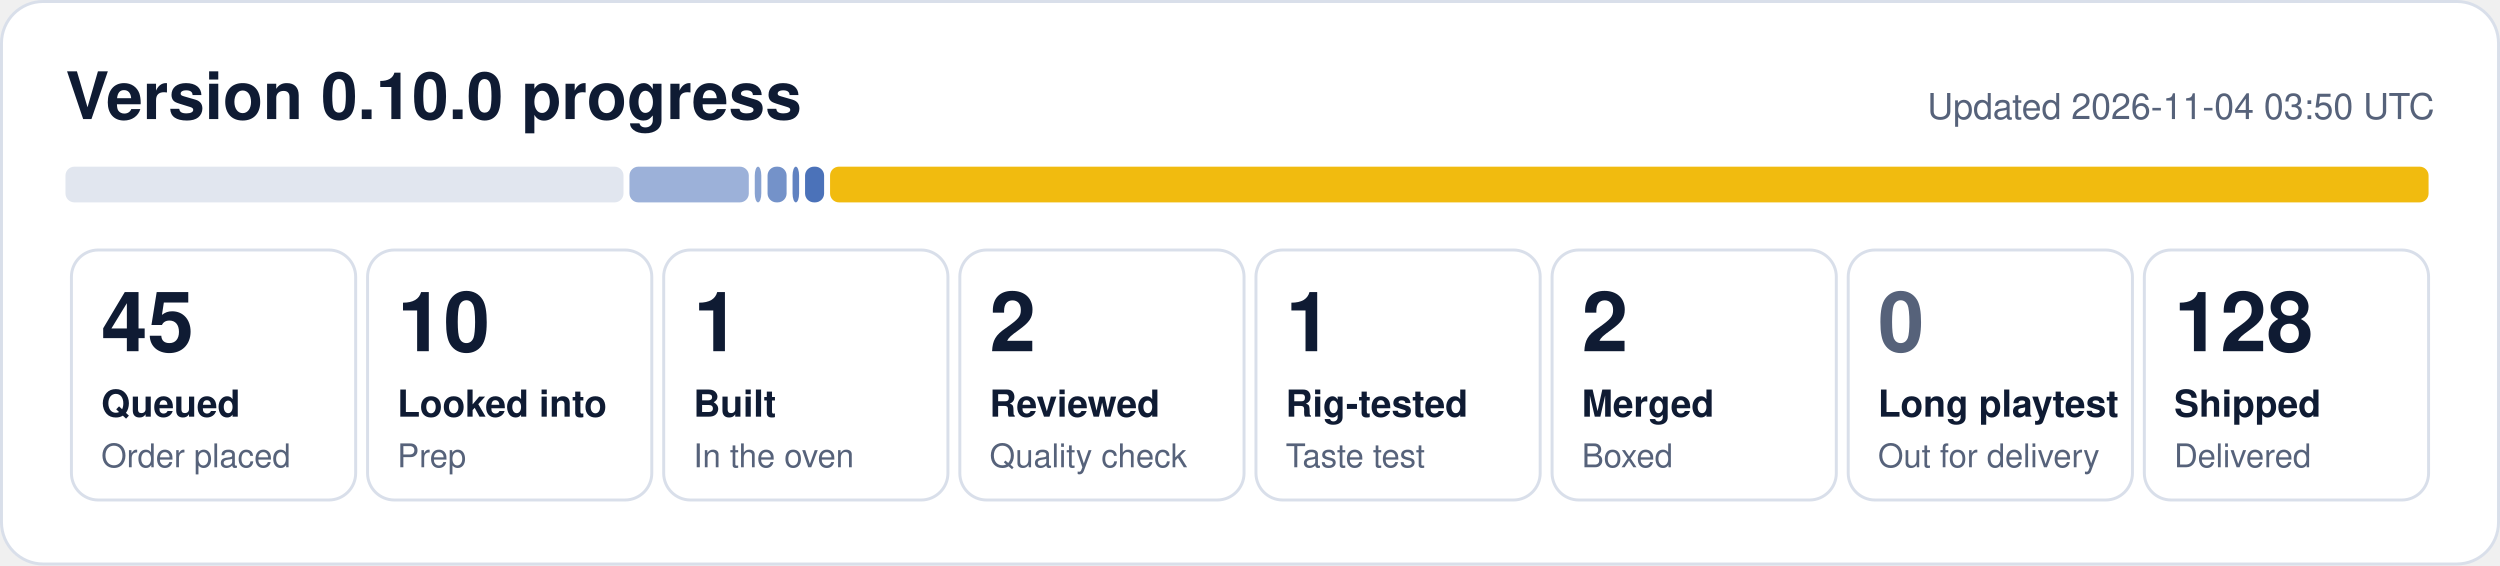
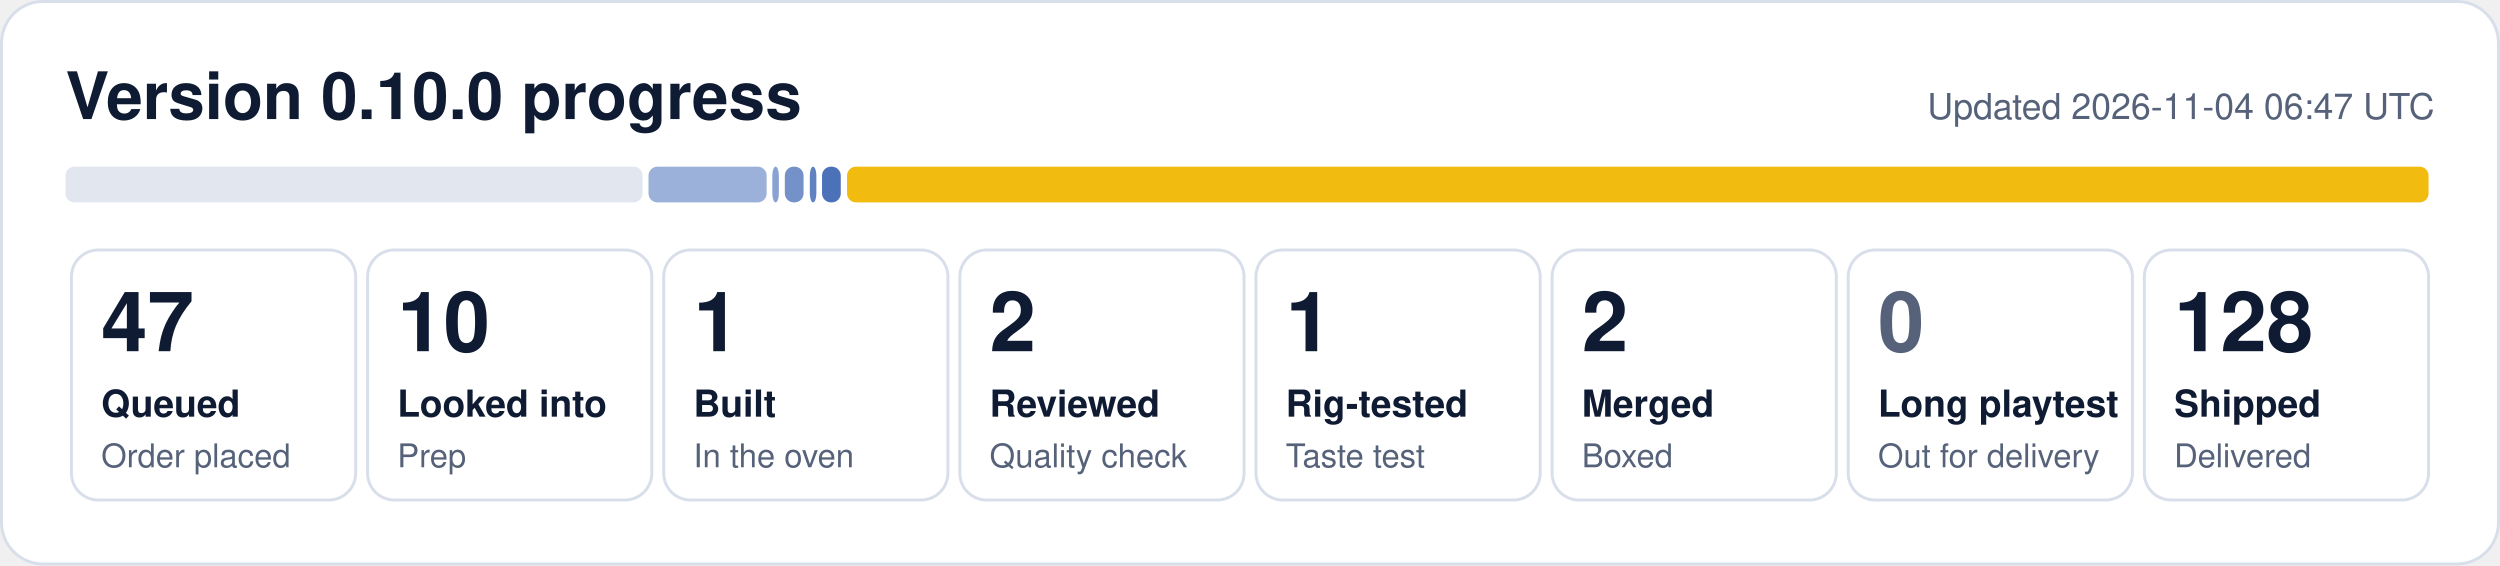
- <svg xmlns="http://www.w3.org/2000/svg" width="840" height="190" viewBox="0 0 840 190" role="img" aria-label="0.10.0 progress: 45 queued, 10 looked into, 1 built, 2 reviewed, 1 rig-tested, 2 merged, 128 shipped">
+ <svg xmlns="http://www.w3.org/2000/svg" width="840" height="190" viewBox="0 0 840 190" role="img" aria-label="0.10.0 progress: 47 queued, 10 looked into, 1 built, 2 reviewed, 1 rig-tested, 2 merged, 128 shipped">
  <rect x="0.5" y="0.5" width="839" height="189" rx="14" fill="#ffffff" stroke="#d9dfea" />
  <text x="22" y="40" font-family="Segoe UI, Helvetica, Arial, sans-serif" font-size="22" font-weight="700" fill="#0f1b33">Version 0.10.0 progress</text>
-   <text x="818" y="40" font-family="Segoe UI, Helvetica, Arial, sans-serif" font-size="12" fill="#56627a" text-anchor="end">Updated 2026-11-04 03:50 UTC</text>
-   <rect x="22.0" y="56" width="187.5" height="12" rx="3" fill="#e1e6ef" fill-opacity="1.00" />
-   <rect x="211.5" y="56" width="40.1" height="12" rx="3" fill="#1f4fa8" fill-opacity="0.44" />
-   <rect x="253.6" y="56" width="2.2" height="12" rx="3" fill="#1f4fa8" fill-opacity="0.53" />
-   <rect x="257.9" y="56" width="6.4" height="12" rx="3" fill="#1f4fa8" fill-opacity="0.62" />
-   <rect x="266.3" y="56" width="2.2" height="12" rx="3" fill="#1f4fa8" fill-opacity="0.71" />
-   <rect x="270.5" y="56" width="6.4" height="12" rx="3" fill="#1f4fa8" fill-opacity="0.80" />
-   <rect x="278.9" y="56" width="537.1" height="12" rx="3" fill="#f0b90b" fill-opacity="0.98" />
+   <text x="818" y="40" font-family="Segoe UI, Helvetica, Arial, sans-serif" font-size="12" fill="#56627a" text-anchor="end">Updated 2026-11-04 06:47 UTC</text>
+   <rect x="22.0" y="56" width="193.9" height="12" rx="3" fill="#e1e6ef" fill-opacity="1.00" />
+   <rect x="217.9" y="56" width="39.7" height="12" rx="3" fill="#1f4fa8" fill-opacity="0.44" />
+   <rect x="259.5" y="56" width="2.2" height="12" rx="3" fill="#1f4fa8" fill-opacity="0.53" />
+   <rect x="263.7" y="56" width="6.3" height="12" rx="3" fill="#1f4fa8" fill-opacity="0.62" />
+   <rect x="272.1" y="56" width="2.2" height="12" rx="3" fill="#1f4fa8" fill-opacity="0.71" />
+   <rect x="276.2" y="56" width="6.3" height="12" rx="3" fill="#1f4fa8" fill-opacity="0.80" />
+   <rect x="284.6" y="56" width="531.4" height="12" rx="3" fill="#f0b90b" fill-opacity="0.98" />
  <rect x="24.0" y="84" width="95.5" height="84" rx="9" fill="none" stroke="#d9dfea" />
-   <text x="34.0" y="118" font-family="Segoe UI, Helvetica, Arial, sans-serif" font-size="28" font-weight="800" fill="#0f1b33">45</text>
+   <text x="34.0" y="118" font-family="Segoe UI, Helvetica, Arial, sans-serif" font-size="28" font-weight="800" fill="#0f1b33">47</text>
  <text x="34.0" y="140" font-family="Segoe UI, Helvetica, Arial, sans-serif" font-size="12.5" font-weight="600" fill="#0f1b33">Queued</text>
  <text x="34.0" y="157" font-family="Segoe UI, Helvetica, Arial, sans-serif" font-size="11" fill="#56627a">Order placed</text>
  <rect x="123.5" y="84" width="95.5" height="84" rx="9" fill="none" stroke="#d9dfea" />
  <text x="133.5" y="118" font-family="Segoe UI, Helvetica, Arial, sans-serif" font-size="28" font-weight="800" fill="#0f1b33">10</text>
  <text x="133.5" y="140" font-family="Segoe UI, Helvetica, Arial, sans-serif" font-size="12.5" font-weight="600" fill="#0f1b33">Looked into</text>
  <text x="133.5" y="157" font-family="Segoe UI, Helvetica, Arial, sans-serif" font-size="11" fill="#56627a">Prep</text>
  <rect x="223.0" y="84" width="95.5" height="84" rx="9" fill="none" stroke="#d9dfea" />
  <text x="233.0" y="118" font-family="Segoe UI, Helvetica, Arial, sans-serif" font-size="28" font-weight="800" fill="#0f1b33">1</text>
  <text x="233.0" y="140" font-family="Segoe UI, Helvetica, Arial, sans-serif" font-size="12.5" font-weight="600" fill="#0f1b33">Built</text>
  <text x="233.0" y="157" font-family="Segoe UI, Helvetica, Arial, sans-serif" font-size="11" fill="#56627a">In the oven</text>
  <rect x="322.5" y="84" width="95.5" height="84" rx="9" fill="none" stroke="#d9dfea" />
  <text x="332.5" y="118" font-family="Segoe UI, Helvetica, Arial, sans-serif" font-size="28" font-weight="800" fill="#0f1b33">2</text>
  <text x="332.5" y="140" font-family="Segoe UI, Helvetica, Arial, sans-serif" font-size="12.5" font-weight="600" fill="#0f1b33">Reviewed</text>
  <text x="332.5" y="157" font-family="Segoe UI, Helvetica, Arial, sans-serif" font-size="11" fill="#56627a">Quality check</text>
  <rect x="422.0" y="84" width="95.5" height="84" rx="9" fill="none" stroke="#d9dfea" />
  <text x="432.0" y="118" font-family="Segoe UI, Helvetica, Arial, sans-serif" font-size="28" font-weight="800" fill="#0f1b33">1</text>
  <text x="432.0" y="140" font-family="Segoe UI, Helvetica, Arial, sans-serif" font-size="12.5" font-weight="600" fill="#0f1b33">Rig-tested</text>
  <text x="432.0" y="157" font-family="Segoe UI, Helvetica, Arial, sans-serif" font-size="11" fill="#56627a">Taste test</text>
  <rect x="521.5" y="84" width="95.5" height="84" rx="9" fill="none" stroke="#d9dfea" />
  <text x="531.5" y="118" font-family="Segoe UI, Helvetica, Arial, sans-serif" font-size="28" font-weight="800" fill="#0f1b33">2</text>
  <text x="531.5" y="140" font-family="Segoe UI, Helvetica, Arial, sans-serif" font-size="12.5" font-weight="600" fill="#0f1b33">Merged</text>
  <text x="531.5" y="157" font-family="Segoe UI, Helvetica, Arial, sans-serif" font-size="11" fill="#56627a">Boxed</text>
  <rect x="621.0" y="84" width="95.5" height="84" rx="9" fill="none" stroke="#d9dfea" />
  <text x="631.0" y="118" font-family="Segoe UI, Helvetica, Arial, sans-serif" font-size="28" font-weight="800" fill="#56627a">0</text>
  <text x="631.0" y="140" font-family="Segoe UI, Helvetica, Arial, sans-serif" font-size="12.5" font-weight="600" fill="#0f1b33">Long playtest</text>
  <text x="631.0" y="157" font-family="Segoe UI, Helvetica, Arial, sans-serif" font-size="11" fill="#56627a">Out for delivery</text>
  <rect x="720.5" y="84" width="95.5" height="84" rx="9" fill="none" stroke="#d9dfea" />
  <text x="730.5" y="118" font-family="Segoe UI, Helvetica, Arial, sans-serif" font-size="28" font-weight="800" fill="#0f1b33">128</text>
  <text x="730.5" y="140" font-family="Segoe UI, Helvetica, Arial, sans-serif" font-size="12.5" font-weight="600" fill="#0f1b33">Shipped</text>
  <text x="730.5" y="157" font-family="Segoe UI, Helvetica, Arial, sans-serif" font-size="11" fill="#56627a">Delivered</text>
</svg>
